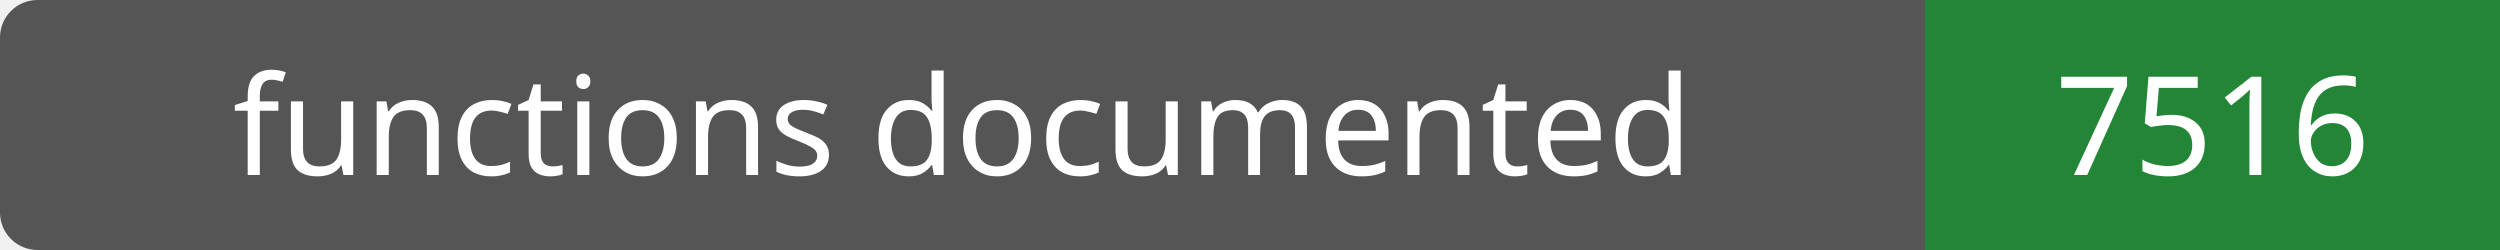
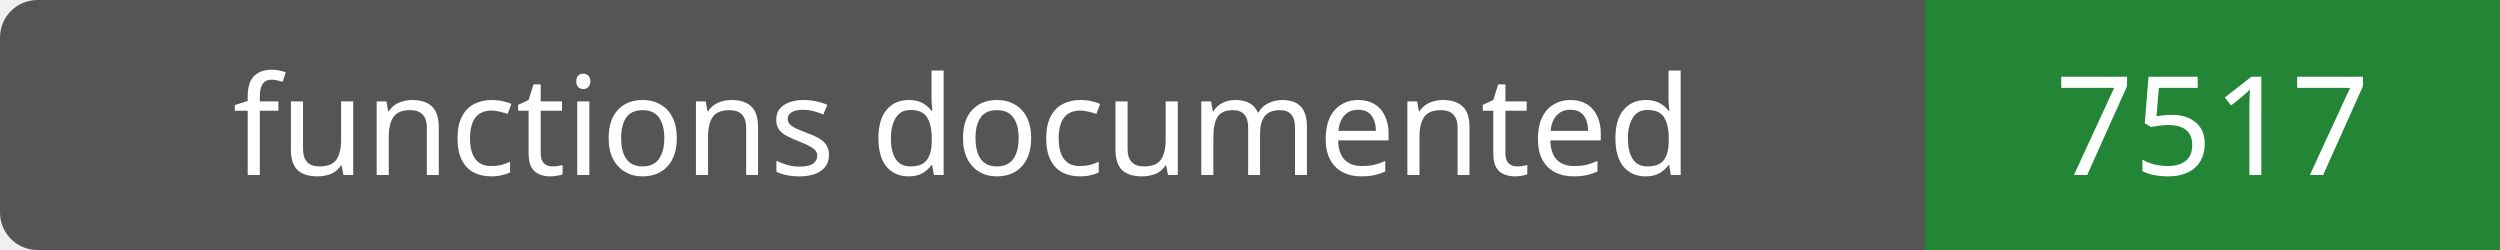
- <svg xmlns="http://www.w3.org/2000/svg" width="200" height="20" role="img" aria-label="functions documented: 7516">
+ <svg xmlns="http://www.w3.org/2000/svg" width="200" height="20" role="img" aria-label="functions documented: 7517">
  <rect width="200" height="20" rx="3" fill="#555" />
  <path fill="#238636" d="M154 0h46v20H154z" />
  <g fill="#fff" text-anchor="middle" font-family="Verdana,sans-serif" font-size="11">
    <text x="77.0" y="14">functions documented</text>
-     <text x="177.0" y="14">7516</text>
+     <text x="177.0" y="14">7517</text>
  </g>
</svg>
